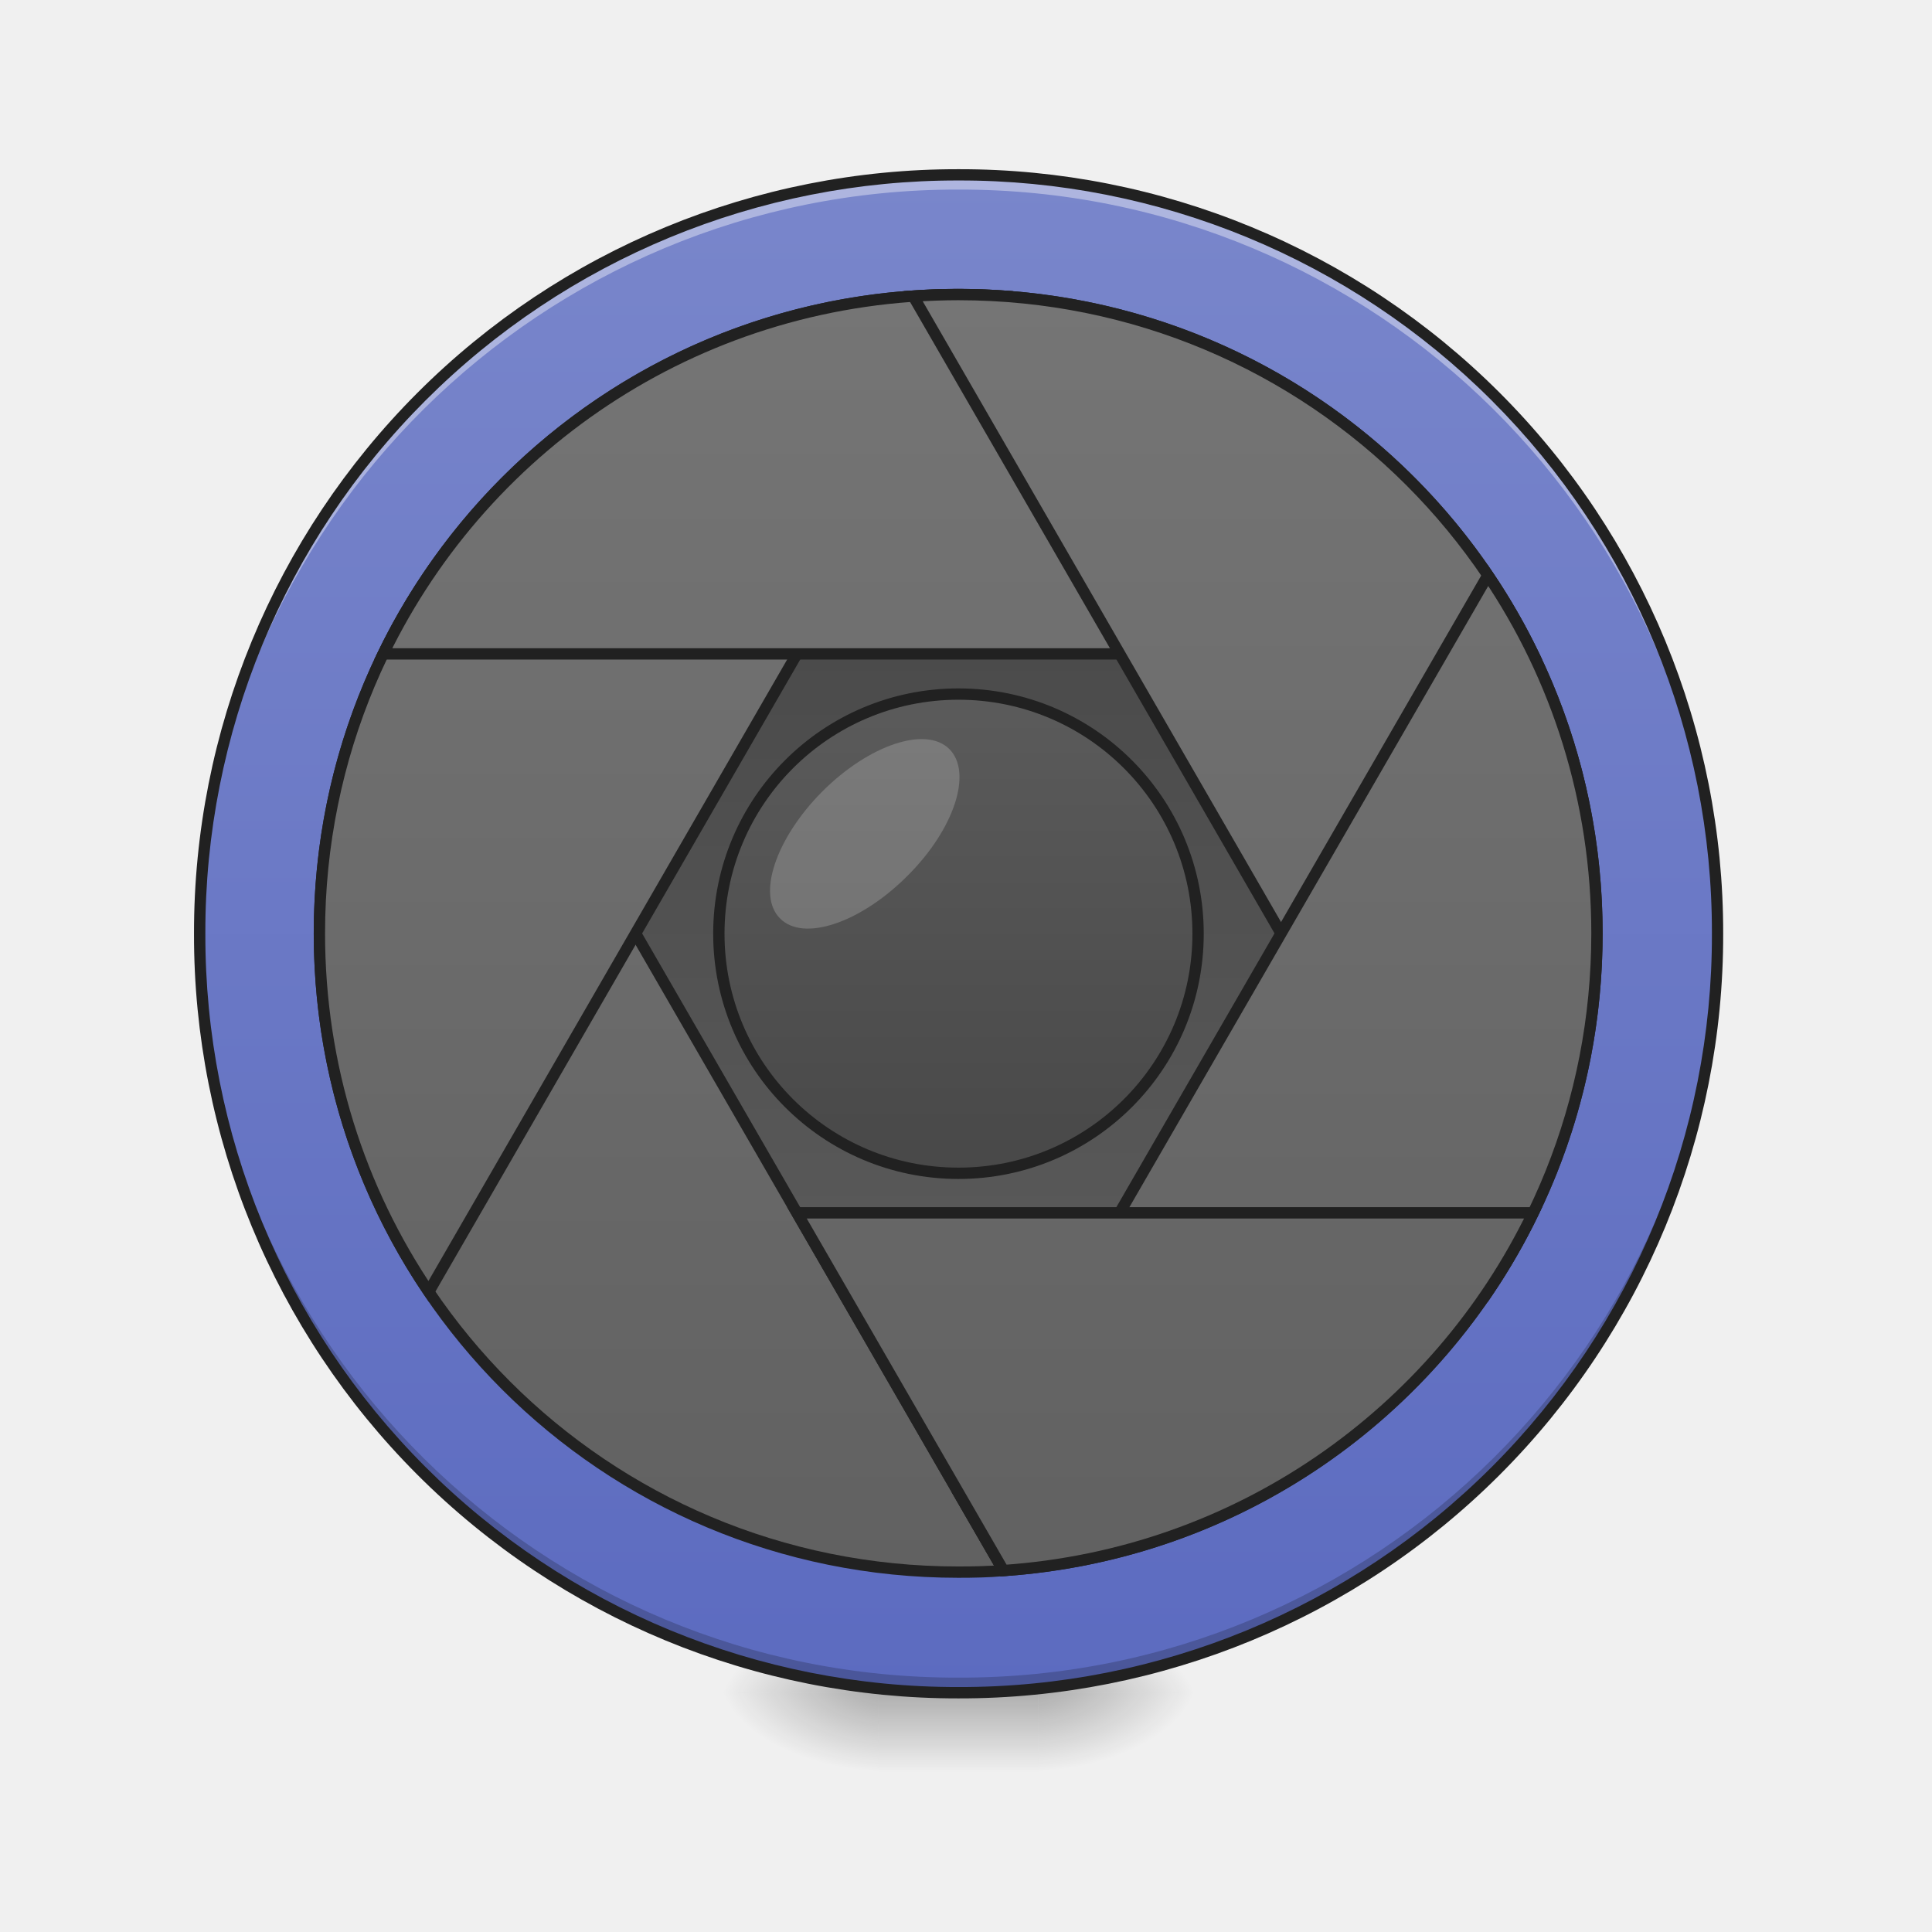
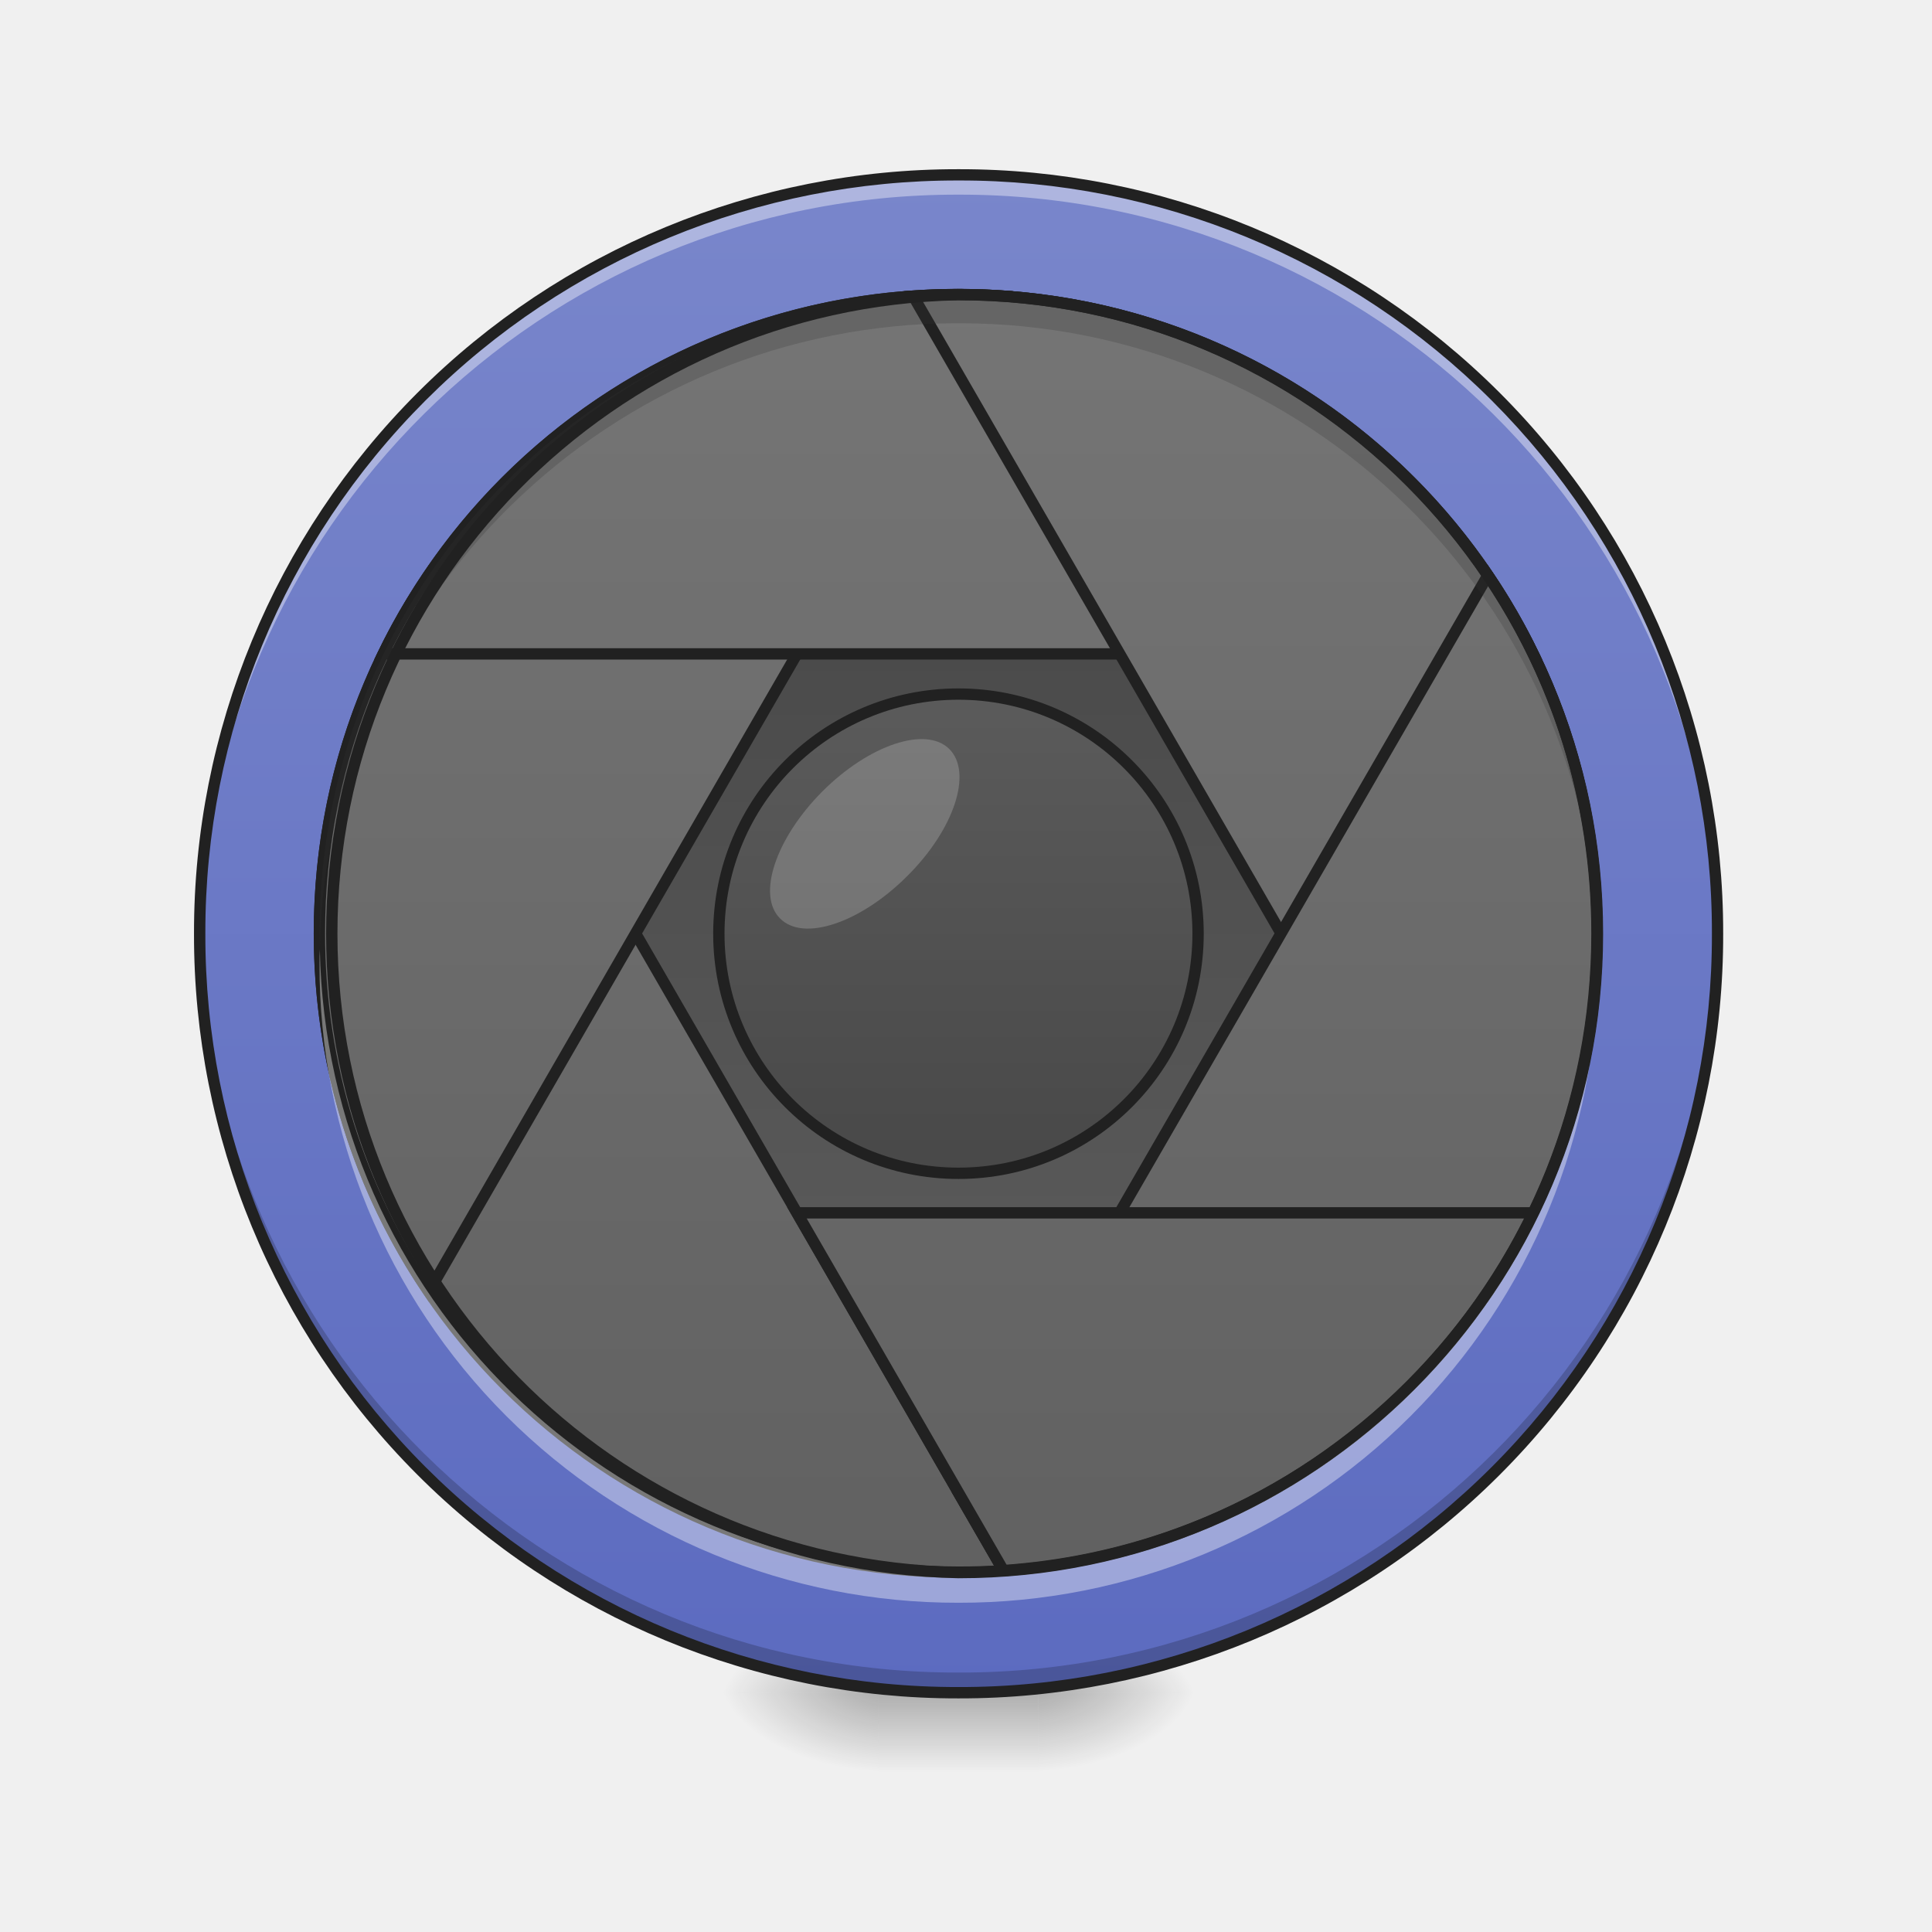
<svg xmlns="http://www.w3.org/2000/svg" width="32" height="32" viewBox="0 0 24 24">
  <defs>
    <radialGradient id="a" gradientUnits="userSpaceOnUse" cx="450.909" cy="189.579" fx="450.909" fy="189.579" r="21.167" gradientTransform="matrix(0 -.0586 -.10548 0 32.648 47.696)">
      <stop offset="0" stop-opacity=".314" />
      <stop offset=".222" stop-opacity=".275" />
      <stop offset="1" stop-opacity="0" />
    </radialGradient>
    <radialGradient id="b" gradientUnits="userSpaceOnUse" cx="450.909" cy="189.579" fx="450.909" fy="189.579" r="21.167" gradientTransform="matrix(0 .0586 .10548 0 -8.833 -5.646)">
      <stop offset="0" stop-opacity=".314" />
      <stop offset=".222" stop-opacity=".275" />
      <stop offset="1" stop-opacity="0" />
    </radialGradient>
    <radialGradient id="c" gradientUnits="userSpaceOnUse" cx="450.909" cy="189.579" fx="450.909" fy="189.579" r="21.167" gradientTransform="matrix(0 -.0586 .10548 0 -8.833 47.696)">
      <stop offset="0" stop-opacity=".314" />
      <stop offset=".222" stop-opacity=".275" />
      <stop offset="1" stop-opacity="0" />
    </radialGradient>
    <radialGradient id="d" gradientUnits="userSpaceOnUse" cx="450.909" cy="189.579" fx="450.909" fy="189.579" r="21.167" gradientTransform="matrix(0 .0586 -.10548 0 32.648 -5.646)">
      <stop offset="0" stop-opacity=".314" />
      <stop offset=".222" stop-opacity=".275" />
      <stop offset="1" stop-opacity="0" />
    </radialGradient>
    <linearGradient id="e" gradientUnits="userSpaceOnUse" x1="255.323" y1="233.5" x2="255.323" y2="254.667" gradientTransform="matrix(.01002 0 0 .04688 9.349 10.08)">
      <stop offset="0" stop-opacity=".275" />
      <stop offset="1" stop-opacity="0" />
    </linearGradient>
    <linearGradient id="f" gradientUnits="userSpaceOnUse" x1="254" y1="-168.667" x2="254" y2="233.5" gradientTransform="matrix(.04688 0 0 .04688 0 10.08)">
      <stop offset="0" stop-color="#7986cb" />
      <stop offset="1" stop-color="#5c6bc0" />
    </linearGradient>
    <linearGradient id="g" gradientUnits="userSpaceOnUse" x1="254" y1="-31.083" x2="254" y2="95.917" gradientTransform="matrix(.13282 0 0 -.13282 -21.83 15.905)">
      <stop offset="0" stop-color="#616161" />
      <stop offset="1" stop-color="#424242" />
    </linearGradient>
    <linearGradient id="h" gradientUnits="userSpaceOnUse" x1="254" y1="-136.917" x2="254" y2="201.75" gradientTransform="matrix(3.77953 0 0 3.77953 0 812.598)">
      <stop offset="0" stop-color="#757575" />
      <stop offset="1" stop-color="#616161" />
    </linearGradient>
    <linearGradient id="i" gradientUnits="userSpaceOnUse" x1="254" y1="-136.917" x2="254" y2="201.75" gradientTransform="matrix(3.77953 0 0 3.77953 0 812.598)">
      <stop offset="0" stop-color="#757575" />
      <stop offset="1" stop-color="#616161" />
    </linearGradient>
    <linearGradient id="j" gradientUnits="userSpaceOnUse" x1="254" y1="-136.917" x2="254" y2="201.75" gradientTransform="matrix(3.77953 0 0 3.77953 0 812.598)">
      <stop offset="0" stop-color="#757575" />
      <stop offset="1" stop-color="#616161" />
    </linearGradient>
    <linearGradient id="k" gradientUnits="userSpaceOnUse" x1="254" y1="-136.917" x2="254" y2="201.75" gradientTransform="matrix(3.77953 0 0 3.77953 0 812.598)">
      <stop offset="0" stop-color="#757575" />
      <stop offset="1" stop-color="#616161" />
    </linearGradient>
    <linearGradient id="l" gradientUnits="userSpaceOnUse" x1="254" y1="-136.917" x2="254" y2="201.75" gradientTransform="matrix(3.77953 0 0 3.77953 0 812.598)">
      <stop offset="0" stop-color="#757575" />
      <stop offset="1" stop-color="#616161" />
    </linearGradient>
    <linearGradient id="m" gradientUnits="userSpaceOnUse" x1="254" y1="-136.917" x2="254" y2="201.75" gradientTransform="matrix(3.77953 0 0 3.77953 0 812.598)">
      <stop offset="0" stop-color="#757575" />
      <stop offset="1" stop-color="#616161" />
    </linearGradient>
    <linearGradient id="n" gradientUnits="userSpaceOnUse" x1="254" y1="-73.417" x2="254" y2="138.25">
      <stop offset="0" stop-color="#616161" />
      <stop offset="1" stop-color="#424242" />
    </linearGradient>
  </defs>
  <path d="M12.898 21.027h1.985v-.996h-1.985zm0 0" fill="url(#a)" />
  <path d="M10.914 21.027H8.93v.993h1.984zm0 0" fill="url(#b)" />
  <path d="M10.914 21.027H8.93v-.996h1.984zm0 0" fill="url(#c)" />
  <path d="M12.898 21.027h1.985v.993h-1.985zm0 0" fill="url(#d)" />
  <path d="M10.914 20.777h1.984v1.243h-1.984zm0 0" fill="url(#e)" />
  <path d="M11.906 2.172c5.207 0 9.43 4.219 9.43 9.426s-4.223 9.43-9.43 9.43c-5.203 0-9.426-4.223-9.426-9.43s4.223-9.426 9.426-9.426zm0 0" fill="url(#f)" />
  <path d="M11.906 18.543c4.387 0 7.938-3.11 7.938-6.945v-.496c0-3.836-3.551-6.946-7.938-6.946-4.383 0-7.937 3.11-7.937 6.946v.496c0 3.836 3.554 6.945 7.937 6.945zm0 0" fill="url(#g)" />
-   <path d="M11.906 21.027a9.408 9.408 0 0 1-9.426-9.43v-.09a9.404 9.404 0 0 0 9.426 9.333 9.402 9.402 0 0 0 9.426-9.332c0 .031.004.058.004.09a9.41 9.41 0 0 1-9.43 9.43zm0 0" fill-opacity=".196" />
-   <path d="M11.906 2.172a9.404 9.404 0 0 0-9.426 9.52 9.408 9.408 0 0 1 9.426-9.337 9.405 9.405 0 0 1 9.426 9.336c0-.03.004-.062.004-.093a9.408 9.408 0 0 0-9.43-9.426zm0 0" fill="#fff" fill-opacity=".392" />
+   <path d="M11.906 20.965a9.408 9.408 0 0 1-9.426-9.43v-.09a9.404 9.404 0 0 0 9.426 9.332 9.402 9.402 0 0 0 9.426-9.332c0 .032.004.063.004.09a9.41 9.41 0 0 1-9.43 9.43zm0 0" fill-opacity=".196" />
+   <path d="M11.906 2.234a9.404 9.404 0 0 0-9.426 9.52 9.408 9.408 0 0 1 9.426-9.336 9.405 9.405 0 0 1 9.426 9.336c0-.031.004-.063.004-.094a9.408 9.408 0 0 0-9.43-9.426zm0 0" fill="#fff" fill-opacity=".392" />
  <path d="M429.565 576.323C360.281 678.36 319.97 801.813 319.97 935.029c0 354.612 285.328 639.939 639.94 639.939 15.431 0 30.548-.315 45.35-1.575zm0 0" transform="scale(.0124)" fill="url(#h)" stroke-width="11.339" stroke-linecap="round" stroke="#212121" />
  <path d="M959.908 295.09c-354.611 0-639.939 285.327-639.939 639.939 0 133.216 40.312 256.668 109.596 359.02l575.693-997.384c-14.801-.945-29.918-1.575-45.35-1.575zm0 0" transform="scale(.0124)" fill="url(#i)" stroke-width="11.339" stroke-linecap="round" stroke="#212121" />
  <path d="M959.908 295.09c-253.834 0-472.395 146.443-576.008 359.966h1152.016C1432.62 441.533 1214.057 295.09 959.908 295.09zm0 0" transform="scale(.0124)" fill="url(#j)" stroke-width="11.339" stroke-linecap="round" stroke="#212121" />
  <path d="M959.908 295.09c-15.116 0-30.233.63-45.035 1.575l575.693 997.385c68.97-102.353 109.281-225.805 109.281-359.021 0-354.612-285.327-639.94-639.939-639.94zm0 0" transform="scale(.0124)" fill="url(#k)" stroke-width="11.339" stroke-linecap="round" stroke="#212121" />
  <path d="M1490.566 576.323l-530.658 918.652 45.35 78.418c333.197-22.99 594.59-298.869 594.59-638.364 0-133.216-40.312-256.669-109.282-358.706zm0 0" transform="scale(.0124)" fill="url(#l)" stroke-width="11.339" stroke-linecap="round" stroke="#212121" />
  <path d="M798.349 1215.002l206.91 358.391c234.623-16.061 433.659-157.465 530.657-358.39zm0 0" transform="scale(.0124)" fill="url(#m)" stroke-width="11.339" stroke-linecap="round" stroke="#212121" />
  <path d="M253.976-31.1c35.08 0 63.494 28.413 63.494 63.493s-28.414 63.494-63.494 63.494-63.494-28.414-63.494-63.494 28.414-63.494 63.494-63.494zm0 0" transform="matrix(.04688 0 0 .04688 0 10.08)" fill="url(#n)" stroke-width="3" stroke-linecap="round" stroke-linejoin="round" stroke="#212121" />
  <path d="M11.906 2.102a9.48 9.48 0 0 0-9.496 9.496 9.48 9.48 0 0 0 9.496 9.5 9.48 9.48 0 0 0 9.5-9.5 9.48 9.48 0 0 0-9.5-9.496zm0 .14a9.335 9.335 0 0 1 9.36 9.356 9.336 9.336 0 0 1-9.36 9.359 9.335 9.335 0 0 1-9.355-9.36 9.334 9.334 0 0 1 9.355-9.355zm0 0" fill="#212121" />
  <path d="M10.215 9.832c.582-.582 1.289-.816 1.578-.527.293.293.059 1-.523 1.578-.582.582-1.29.82-1.579.527-.293-.289-.054-.996.524-1.578zm0 0" fill="#fff" fill-opacity=".196" />
+   <path d="M11.906 3.66a7.919 7.919 0 0 0-7.933 8.117 7.92 7.92 0 0 1 7.933-7.761 7.92 7.92 0 0 1 7.938 7.761v-.18a7.919 7.919 0 0 0-7.938-7.937zm0 0" fill="#353535" fill-opacity=".235" />
+   <path d="M11.906 19.91a7.921 7.921 0 0 1-7.937-7.937c0-.063 0-.121.004-.18a7.92 7.92 0 0 0 7.933 7.762 7.92 7.92 0 0 0 7.938-7.762v.18a7.921 7.921 0 0 1-7.938 7.937zm0 0" fill="#fff" fill-opacity=".392" />
+   <path d="M11.906 3.66a7.936 7.936 0 0 1 7.938 7.938 7.934 7.934 0 0 1-7.938 7.937 7.939 7.939 0 0 1 0-15.875zm0 0" fill="none" stroke-width=".141" stroke-linecap="round" stroke="#212121" />
</svg>
